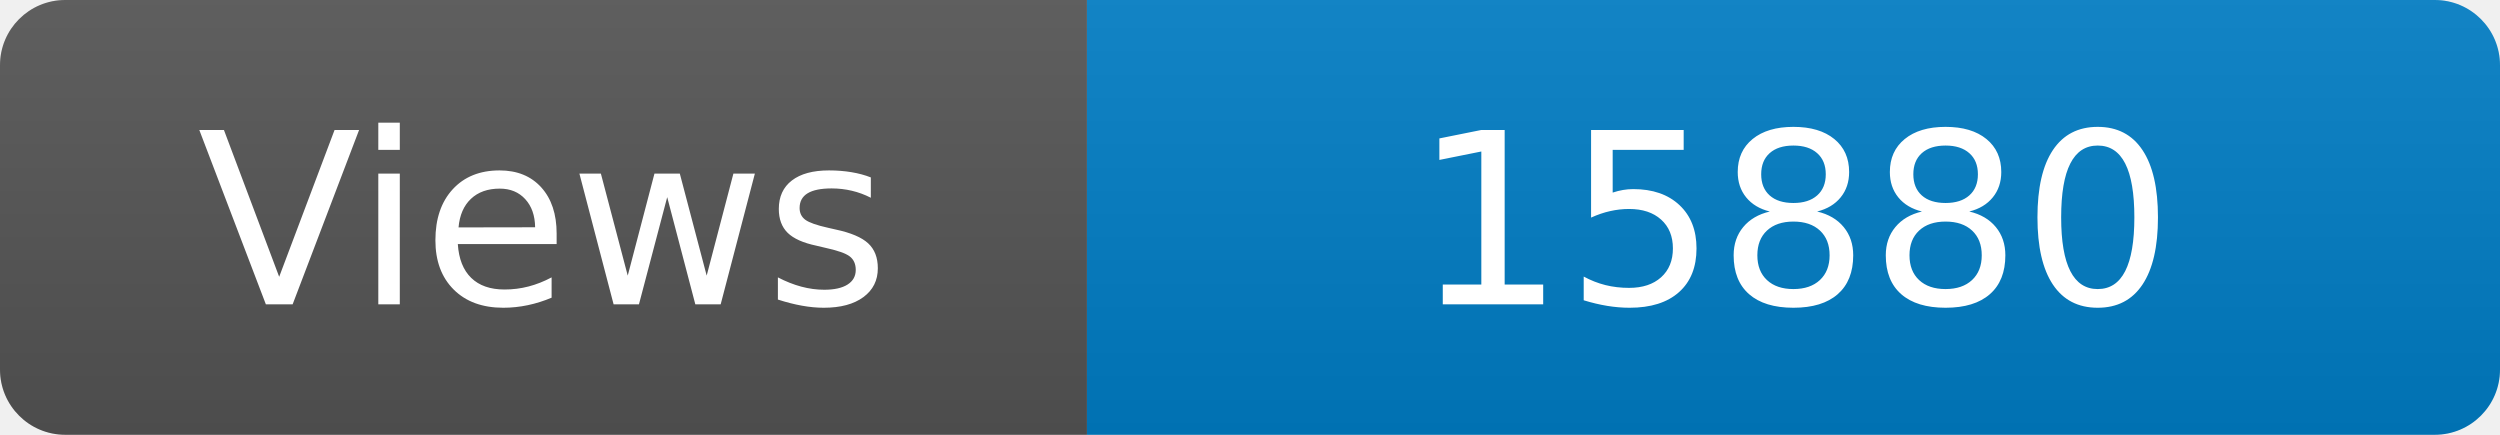
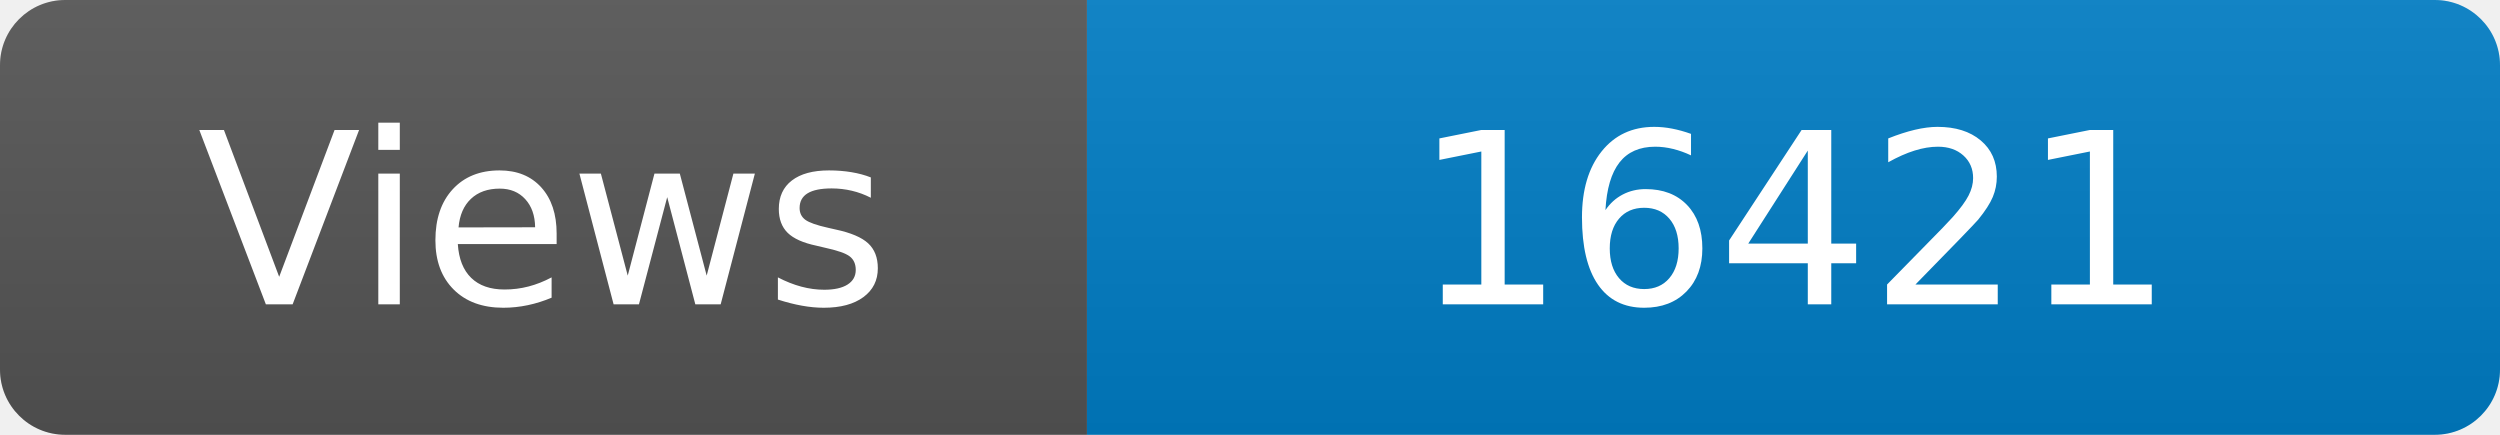
<svg xmlns="http://www.w3.org/2000/svg" width="115" height="20" role="img" aria-label="Maintained?: yes">
  <linearGradient id="s" x2="0" y2="100%">
    <stop offset="0" stop-color="#bbb" stop-opacity=".1" />
    <stop offset="1" stop-opacity=".1" />
  </linearGradient>
  <clipPath id="r">
    <rect width="115" height="20" rx="3" fill="#fff" />
  </clipPath>
  <g clip-path="url(#r)">
    <rect width="50" height="20" fill="#555" />
    <rect x="50" width="160" height="20" fill="#007ec6" />
    <rect width="115" height="20" fill="url(#s)" />
  </g>
  <g fill="#fff" text-anchor="middle" font-family="Verdana,Geneva,DejaVu Sans,sans-serif" font-size="110">
    <text x="250" y="140" transform="scale(.1)" fill="#fff">Views</text>
-     <text x="825" y="140" transform="scale(.1)" fill="#fff">15880</text>
+     <text x="825" y="140" transform="scale(.1)" fill="#fff">16421</text>
  </g>
</svg>
